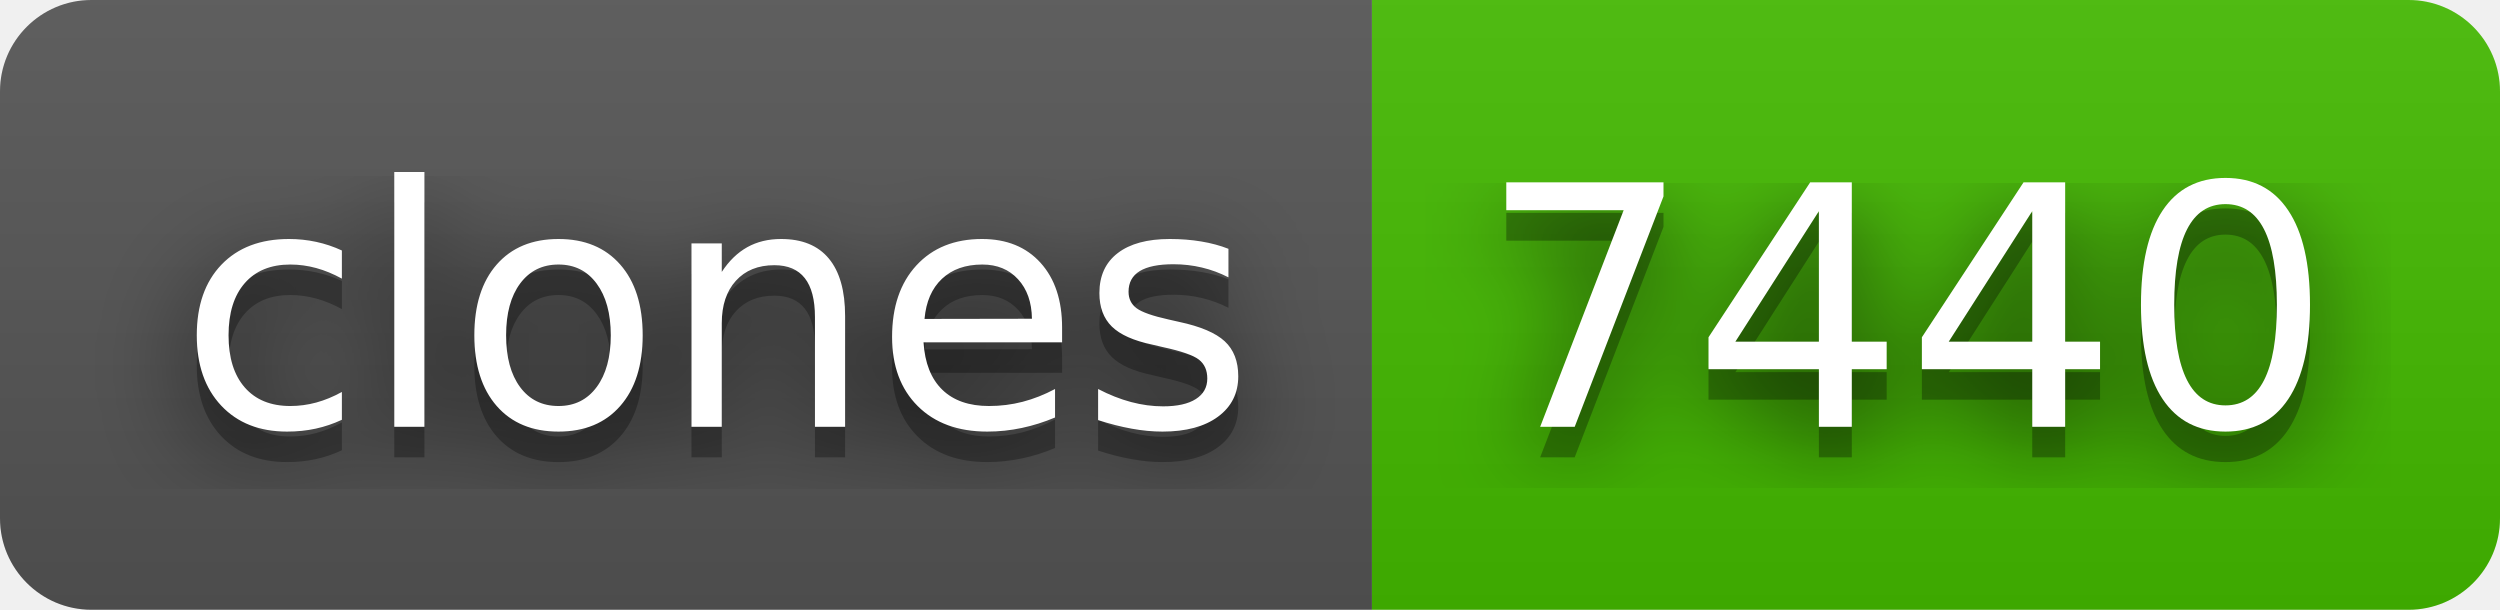
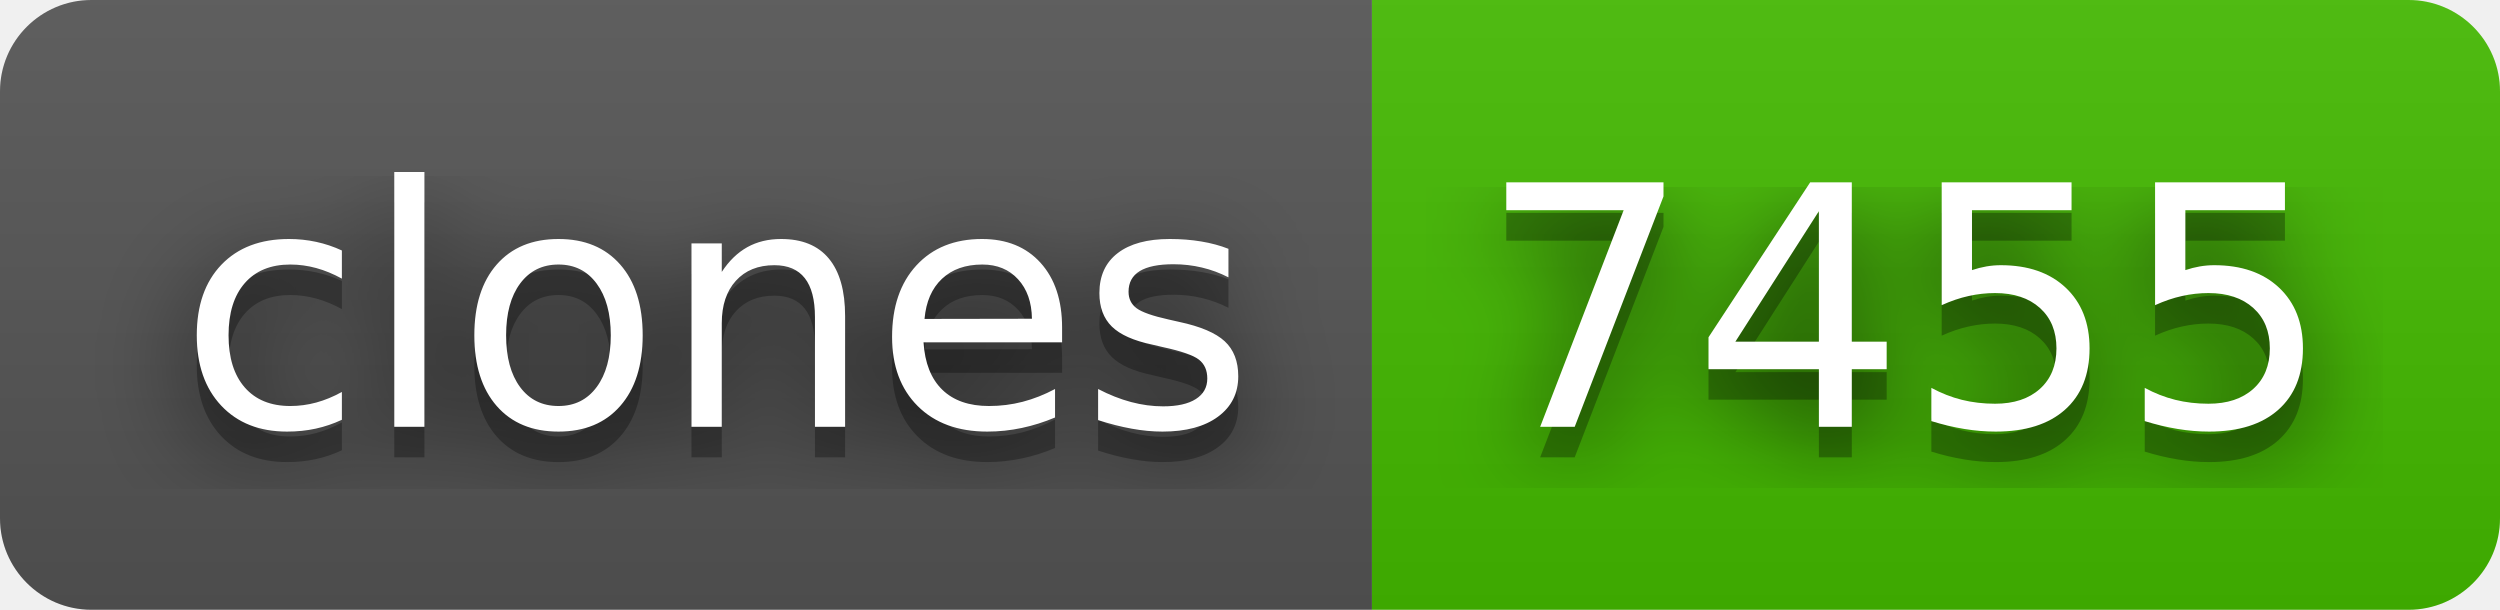
- <svg xmlns="http://www.w3.org/2000/svg" width="82" height="20" role="img" aria-label="clones: 7440">
+ <svg xmlns="http://www.w3.org/2000/svg" width="82" height="20" role="img" aria-label="clones: 7455">
  <filter id="blur">
    <feGaussianBlur stdDeviation="16" />
  </filter>
  <linearGradient id="s" x2="0" y2="100%">
    <stop offset="0" stop-color="#bbb" stop-opacity=".1" />
    <stop offset="1" stop-opacity=".1" />
  </linearGradient>
  <clipPath id="r">
    <rect width="82" height="20" rx="3" />
  </clipPath>
  <g clip-path="url(#r)">
    <rect width="45" height="20" fill="#555" />
    <rect x="45" width="37" height="20" fill="#4b0" />
    <rect width="82" height="20" fill="url(#s)" />
  </g>
  <g fill="#fff" text-anchor="middle" font-family="Verdana,Geneva,DejaVu Sans,sans-serif" text-rendering="geometricPrecision" font-size="110">
    <g transform="scale(.1)">
      <g aria-hidden="true" fill="#010101">
        <text x="235" y="150" fill-opacity=".8" filter="url(#blur)" textLength="350">clones</text>
        <text x="235" y="150" fill-opacity=".3" textLength="350">clones</text>
      </g>
      <text x="235" y="140" textLength="350">clones</text>
    </g>
    <g transform="scale(.1)">
      <g aria-hidden="true" fill="#010101">
-         <text x="625" y="150" fill-opacity=".8" filter="url(#blur)" textLength="270">7440</text>
-         <text x="625" y="150" fill-opacity=".3" textLength="270">7440</text>
+         <text x="625" y="150" fill-opacity=".8" filter="url(#blur)" textLength="270">7455</text>
+         <text x="625" y="150" fill-opacity=".3" textLength="270">7455</text>
      </g>
-       <text x="625" y="140" textLength="270">7440</text>
+       <text x="625" y="140" textLength="270">7455</text>
    </g>
  </g>
</svg>
